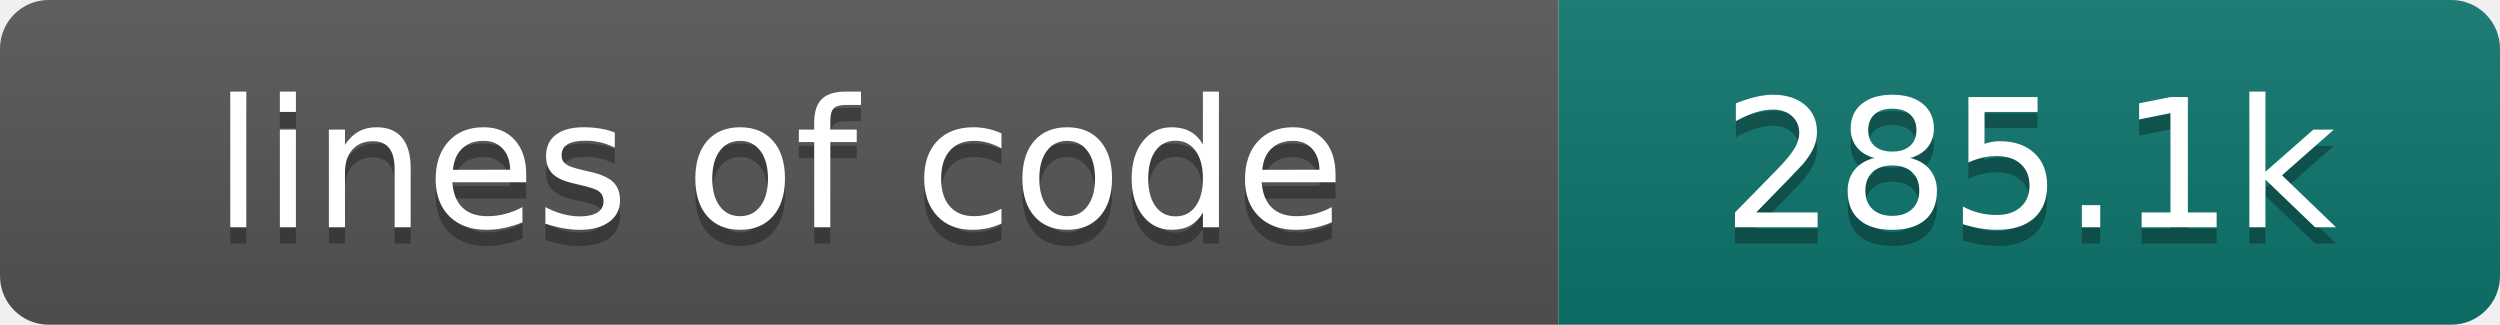
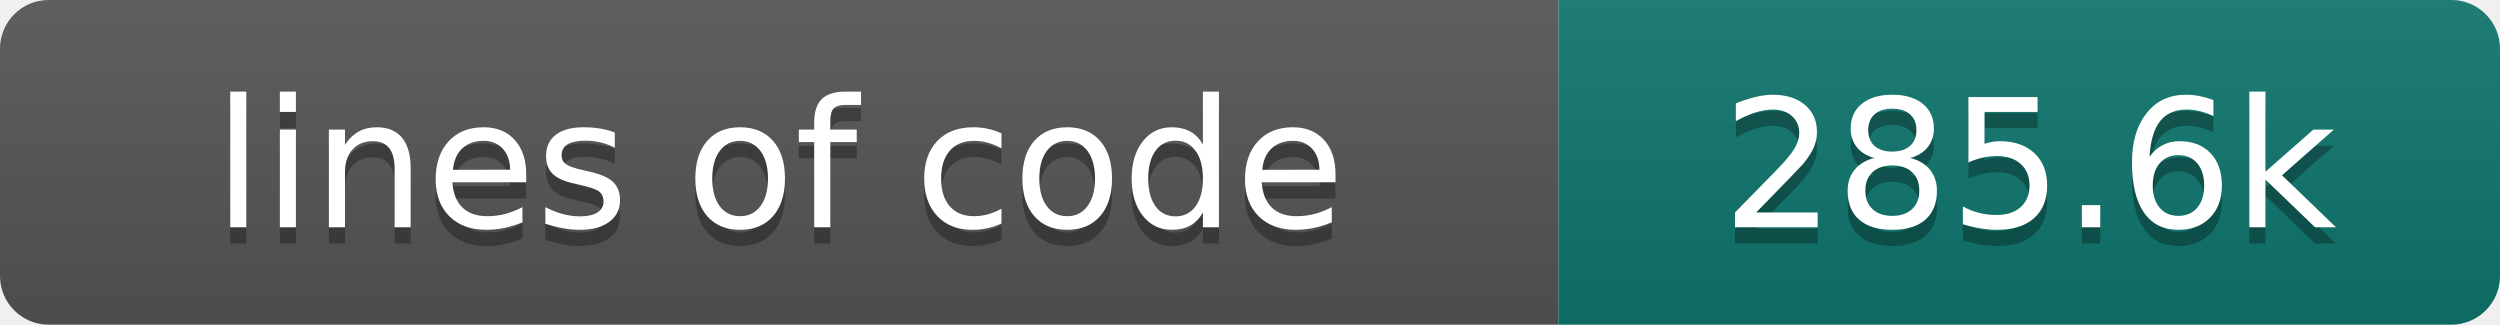
- <svg xmlns="http://www.w3.org/2000/svg" width="154" height="20" role="img" aria-label="lines of code: 285.1k">
+ <svg xmlns="http://www.w3.org/2000/svg" width="154" height="20" role="img" aria-label="lines of code: 285.6k">
  <linearGradient id="s" x2="0" y2="100%">
    <stop offset="0" stop-color="#bbb" stop-opacity=".1" />
    <stop offset="1" stop-opacity=".1" />
  </linearGradient>
  <clipPath id="r">
    <rect width="154" height="20" rx="3" fill="#fff" />
  </clipPath>
  <g clip-path="url(#r)">
    <rect width="96" height="20" fill="#555" />
    <rect x="96" width="58" height="20" fill="#0f766e" />
    <rect width="154" height="20" fill="url(#s)" />
  </g>
  <g fill="#fff" text-anchor="middle" font-family="DejaVu Sans,Verdana,Geneva,sans-serif" font-size="110">
    <text x="480" y="150" fill="#010101" fill-opacity=".3" transform="scale(.1)" textLength="860" lengthAdjust="spacing">lines of code</text>
    <text x="480" y="140" transform="scale(.1)" textLength="860" lengthAdjust="spacing">lines of code</text>
-     <text x="1250" y="150" fill="#010101" fill-opacity=".3" transform="scale(.1)" textLength="480" lengthAdjust="spacing">285.1k</text>
-     <text x="1250" y="140" transform="scale(.1)" textLength="480" lengthAdjust="spacing">285.1k</text>
+     <text x="1250" y="150" fill="#010101" fill-opacity=".3" transform="scale(.1)" textLength="480" lengthAdjust="spacing">285.6k</text>
+     <text x="1250" y="140" transform="scale(.1)" textLength="480" lengthAdjust="spacing">285.6k</text>
  </g>
</svg>
